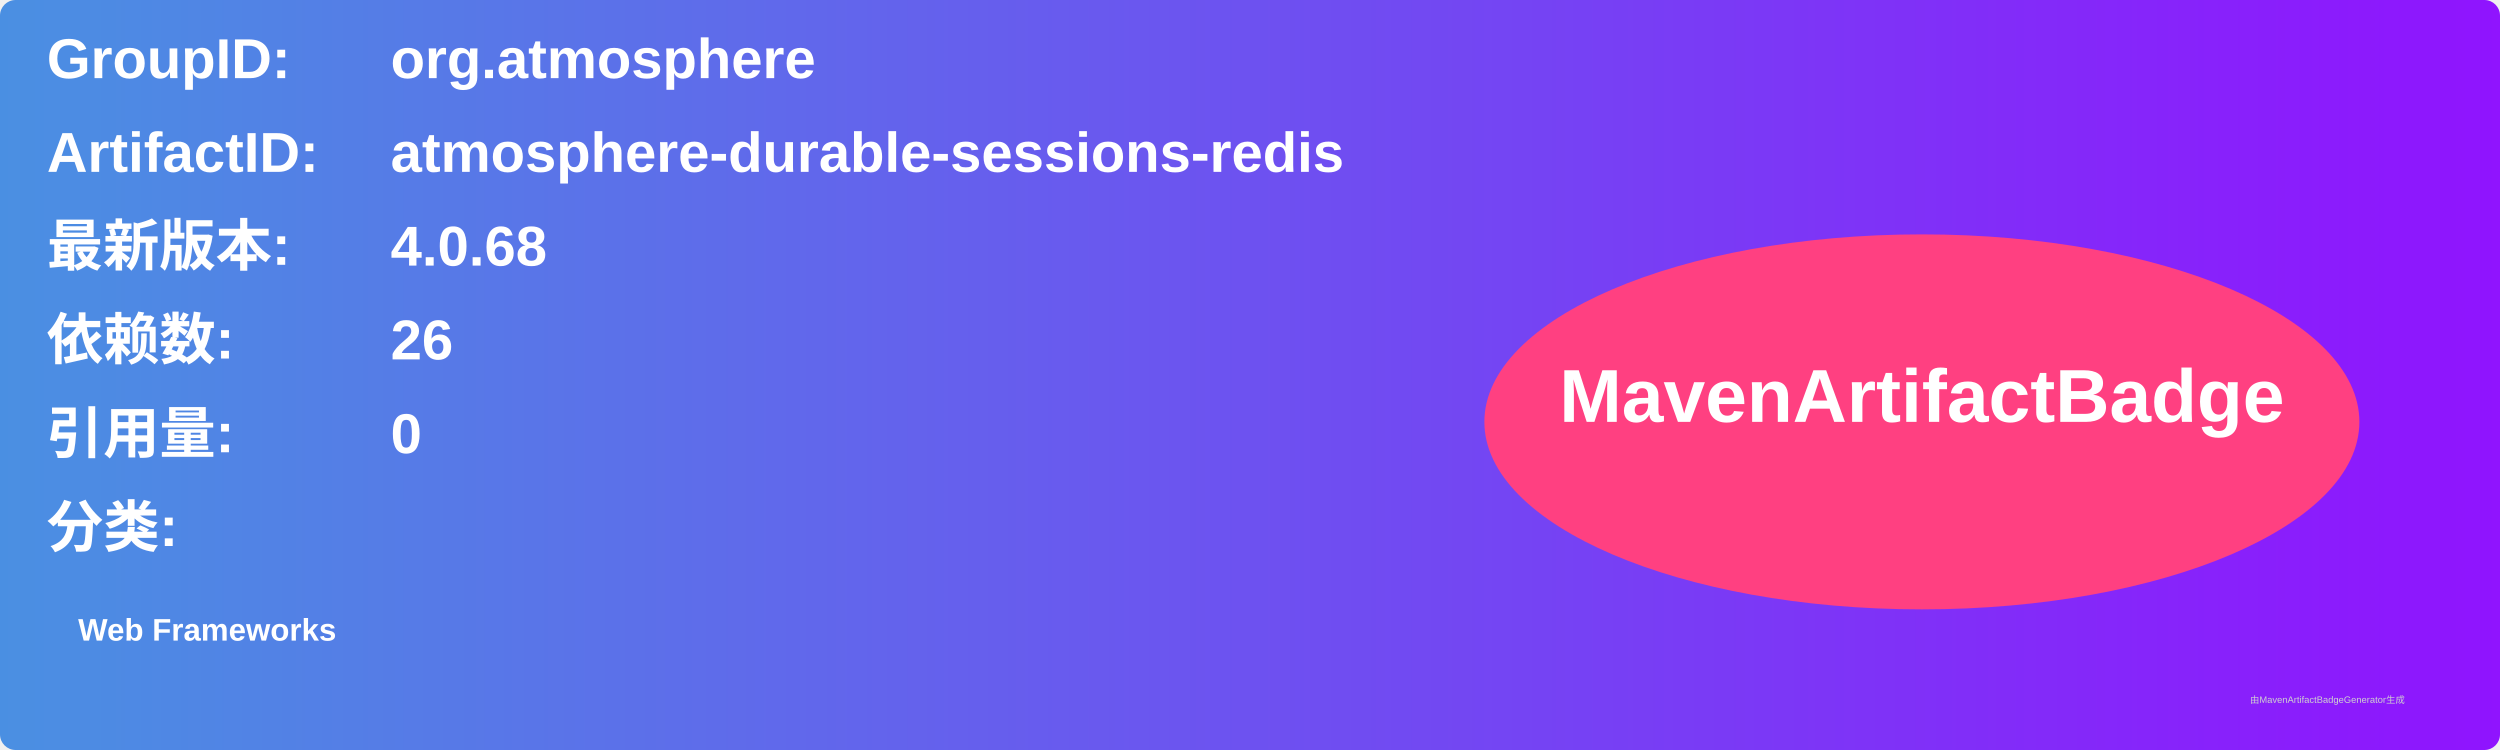
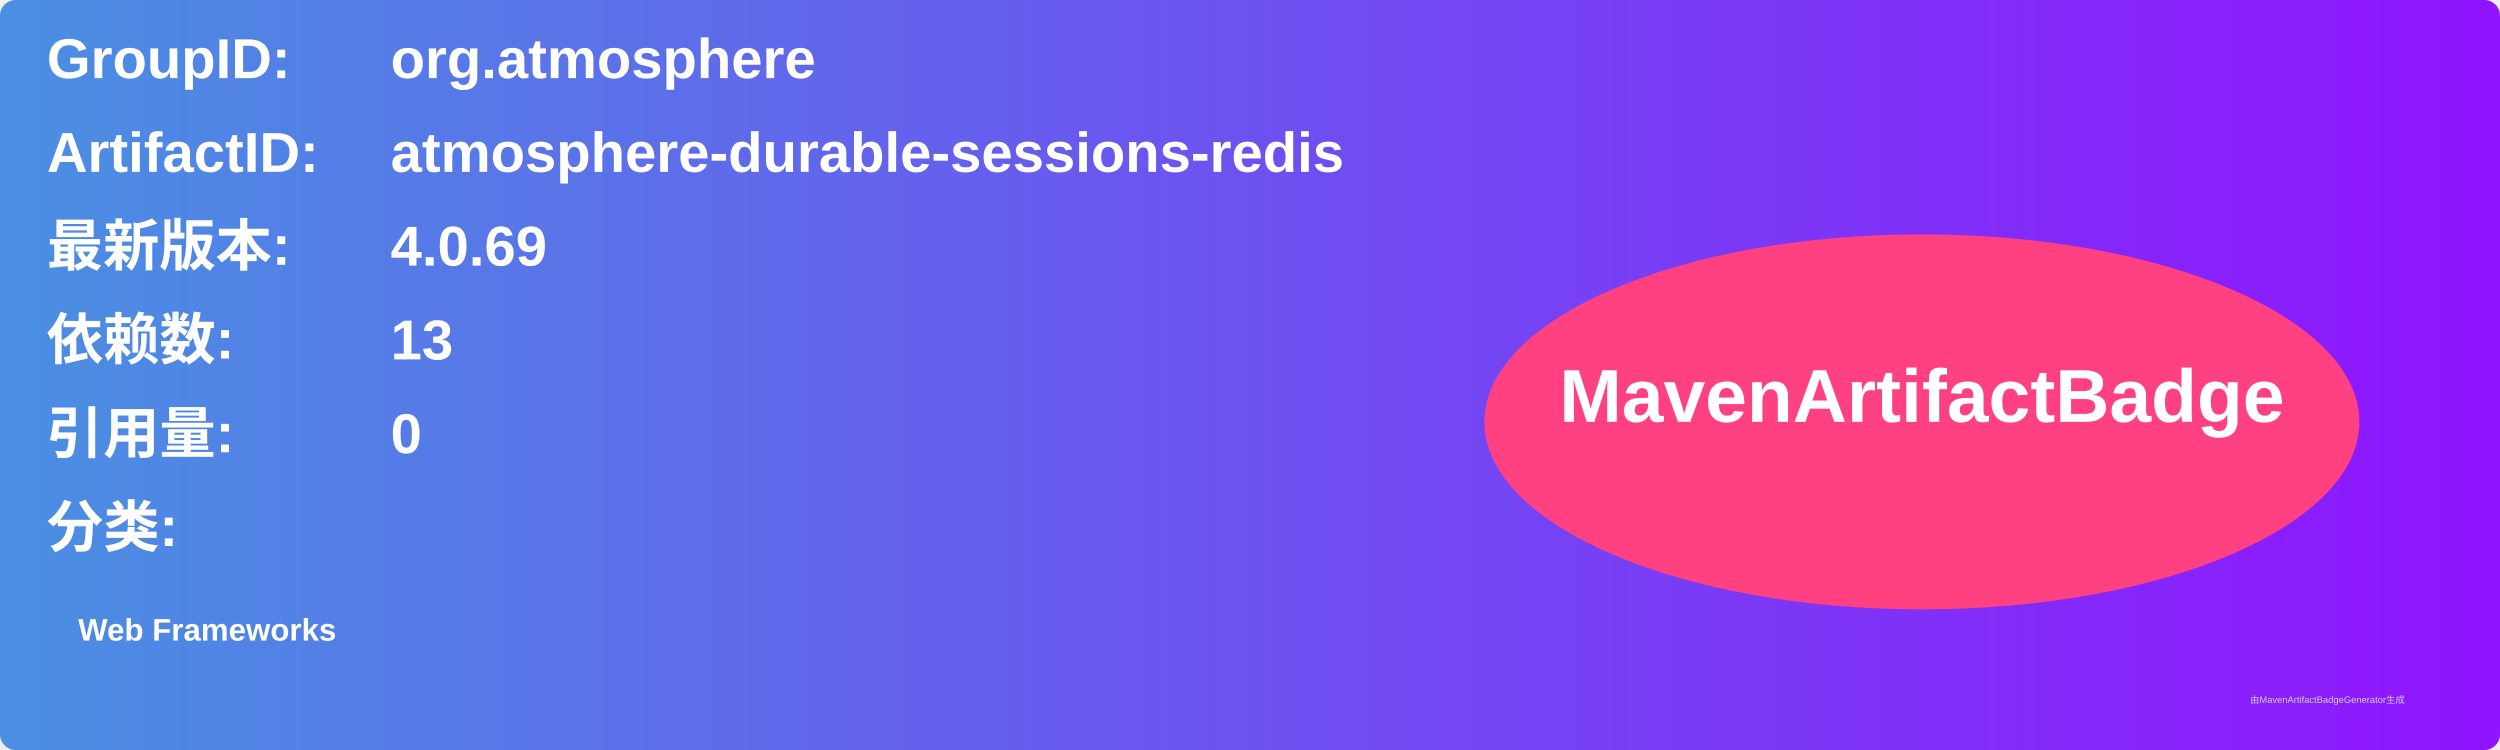
<svg xmlns="http://www.w3.org/2000/svg" width="800" height="240" viewBox="0 0 800 240">
  <linearGradient id="grad" x1="0%" y1="0%" x2="100%" y2="0%">
    <stop offset="0%" stop-color="#4a90e2" />
    <stop offset="100%" stop-color="#9013fe" />
  </linearGradient>
  <rect width="100%" height="100%" rx="5" ry="5" fill="url(#grad)" />
  <g transform="translate(15, 15)">
    <text x="0" y="10" font-family="Arial" font-size="18" fill="white" font-weight="bold" width="260">GroupID:</text>
    <text x="110" y="10" font-family="Arial" font-size="18" fill="white" font-weight="bold" width="460">org.atmosphere</text>
    <text x="0" y="40" font-family="Arial" font-size="18" fill="white" font-weight="bold" width="260">ArtifactID:</text>
    <text x="110" y="40" font-family="Arial" font-size="18" fill="white" font-weight="bold" width="460">atmosphere-durable-sessions-redis</text>
    <text x="0" y="70" font-family="Arial" font-size="18" fill="white" font-weight="bold">最新版本:</text>
    <text x="110" y="70" font-family="Arial" font-size="18" fill="white" font-weight="bold">
-       <tspan font-weight="bold">4.0.68</tspan>
+       <tspan font-weight="bold">4.0.69</tspan>
    </text>
    <text x="0" y="100" font-family="Arial" font-size="18" fill="white" font-weight="bold">依赖数: </text>
    <text x="110" y="100" font-family="Arial" font-size="18" fill="white">
-       <tspan font-weight="bold">26</tspan>
+       <tspan font-weight="bold">13</tspan>
    </text>
    <text x="0" y="130" font-family="Arial" font-size="18" fill="white" font-weight="bold">引用量: </text>
    <text x="110" y="130" font-family="Arial" font-size="18" fill="white">
      <tspan font-weight="bold">0</tspan>
    </text>
    <text x="0" y="160" font-family="Arial" font-size="18" fill="white" font-weight="bold">分类:</text>
    <text x="10" y="190" font-family="Arial" font-size="10" fill="white">
      <tspan font-weight="bold">Web Frameworks</tspan>
    </text>
    <ellipse cx="600" cy="120" rx="140" ry="60" fill="#ff4081" />
    <text x="600" y="120" text-anchor="middle" font-family="Arial" font-size="24" fill="white" font-weight="bold">MavenArtifactBadge</text>
  </g>
  <text x="720" y="225" font-family="Arial" font-size="3" fill="#d0d0d0">由MavenArtifactBadgeGenerator生成</text>
</svg>
